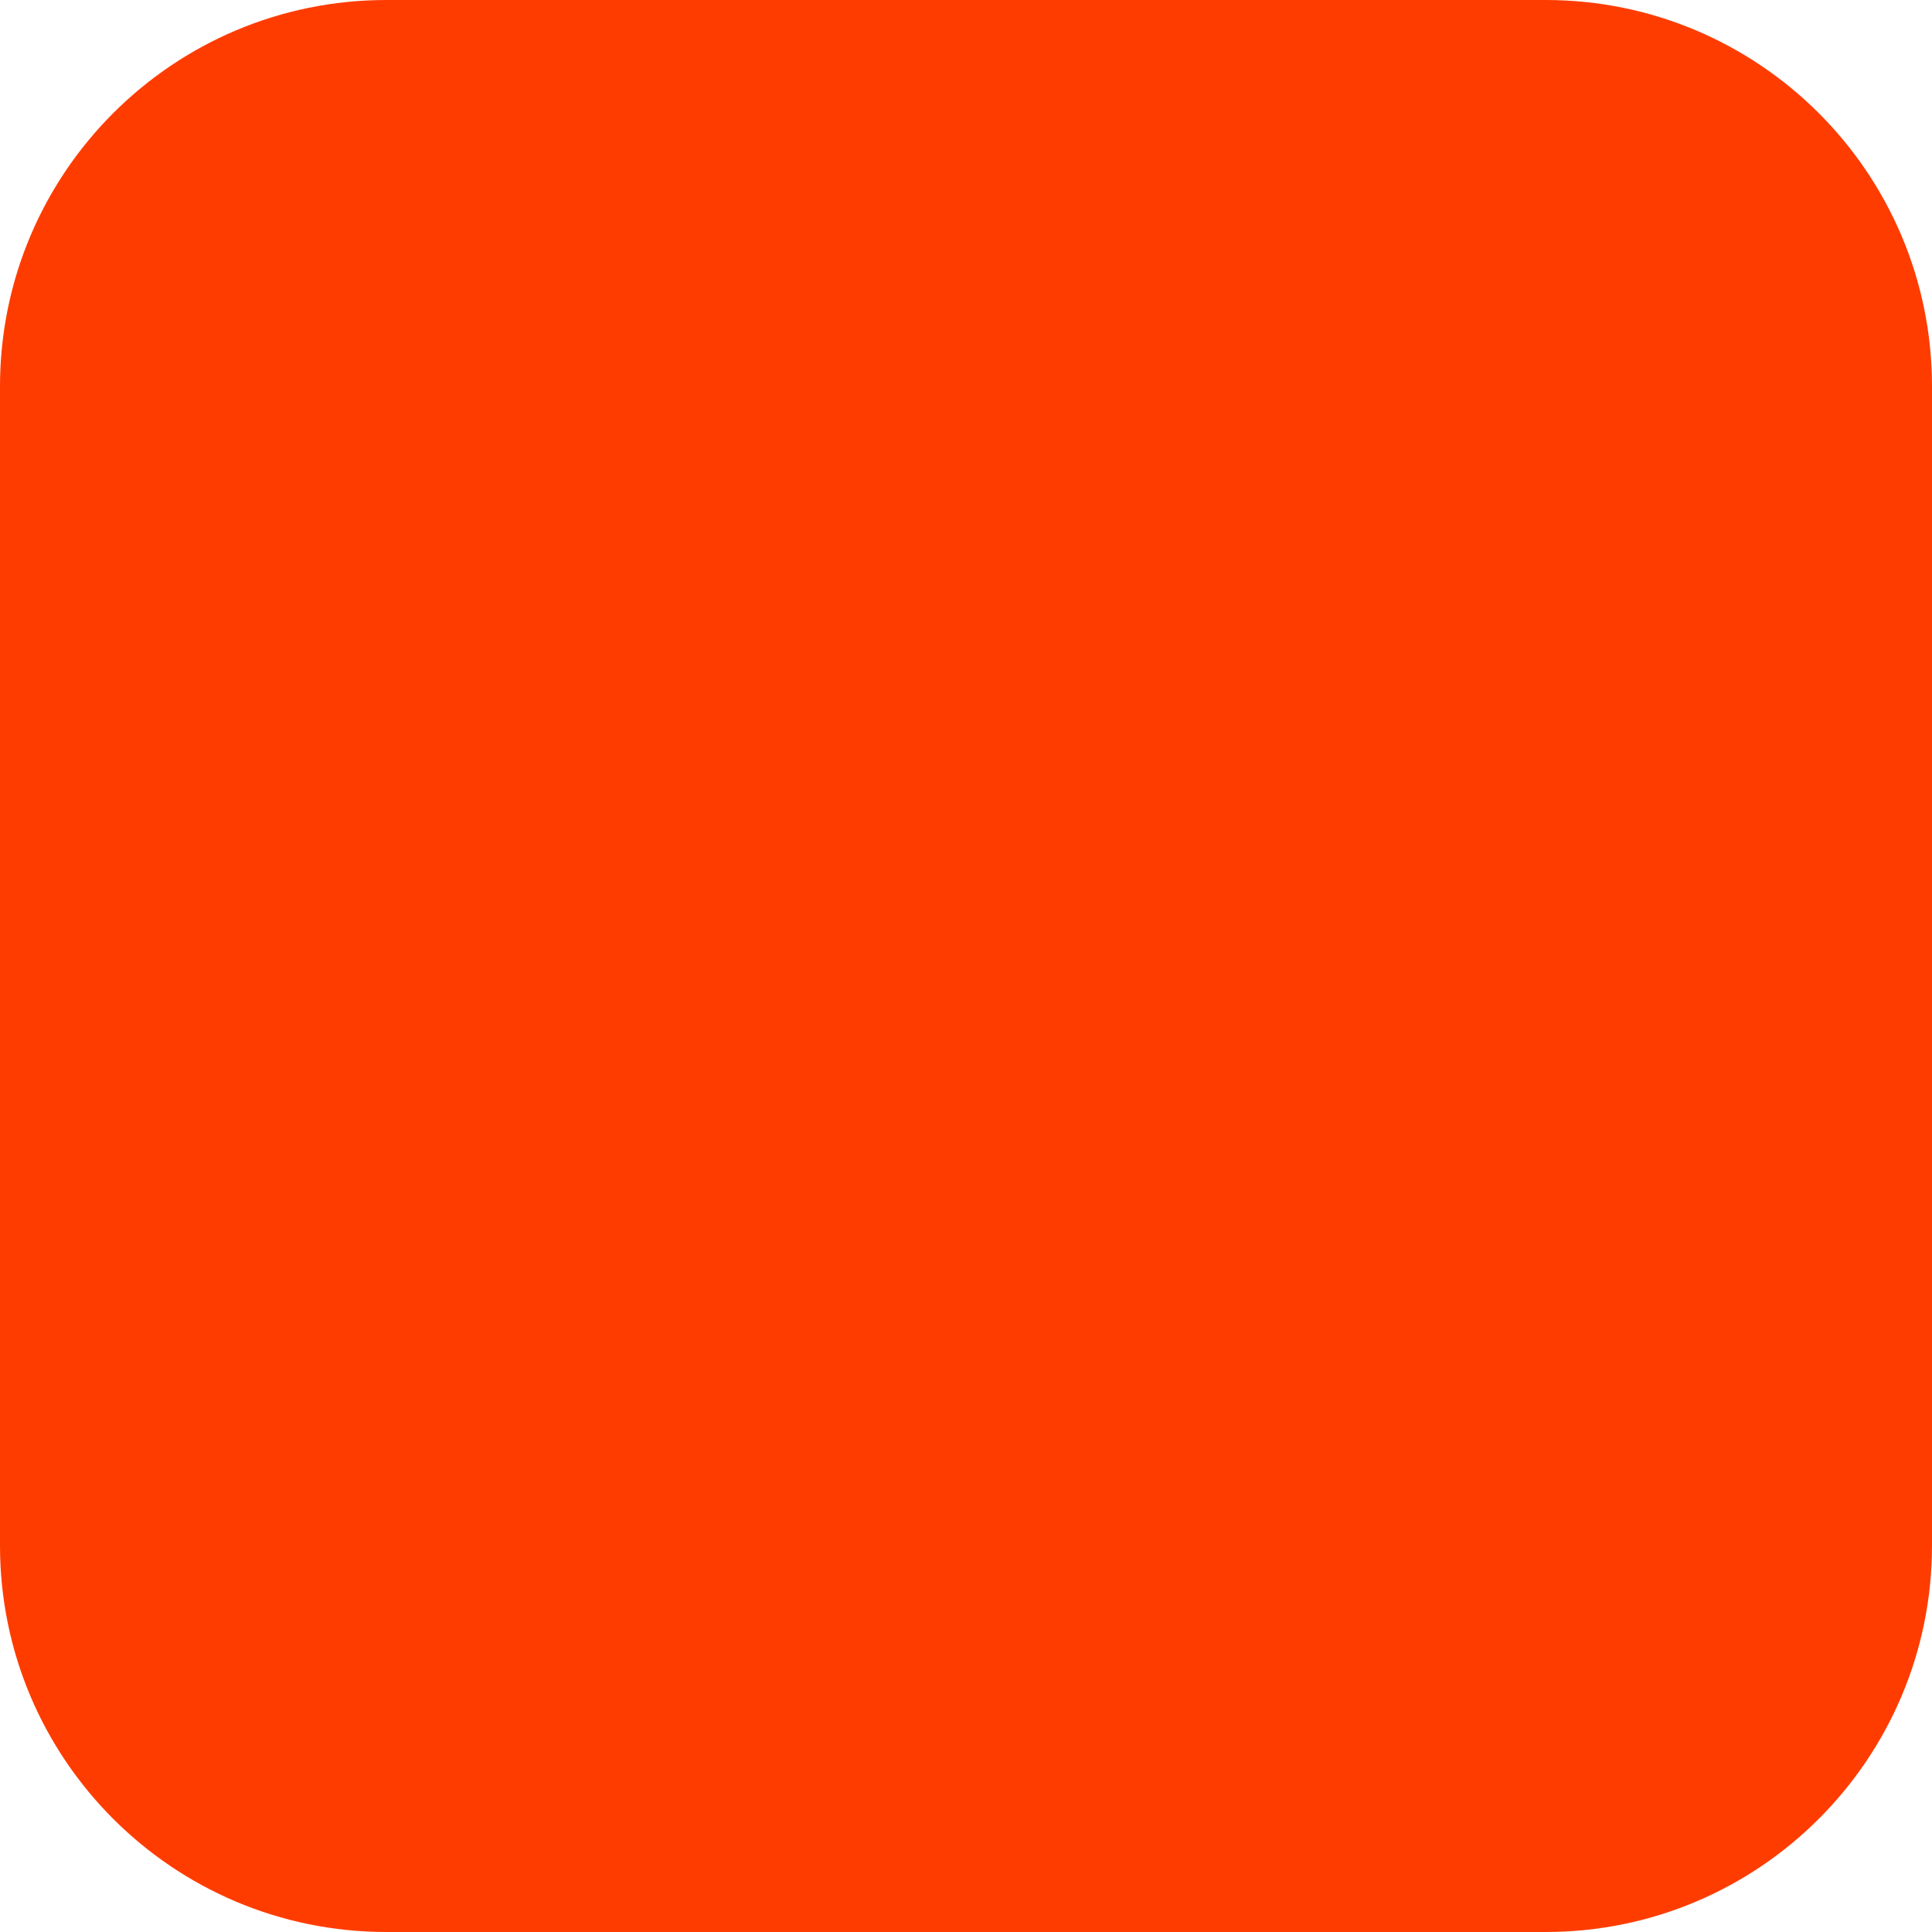
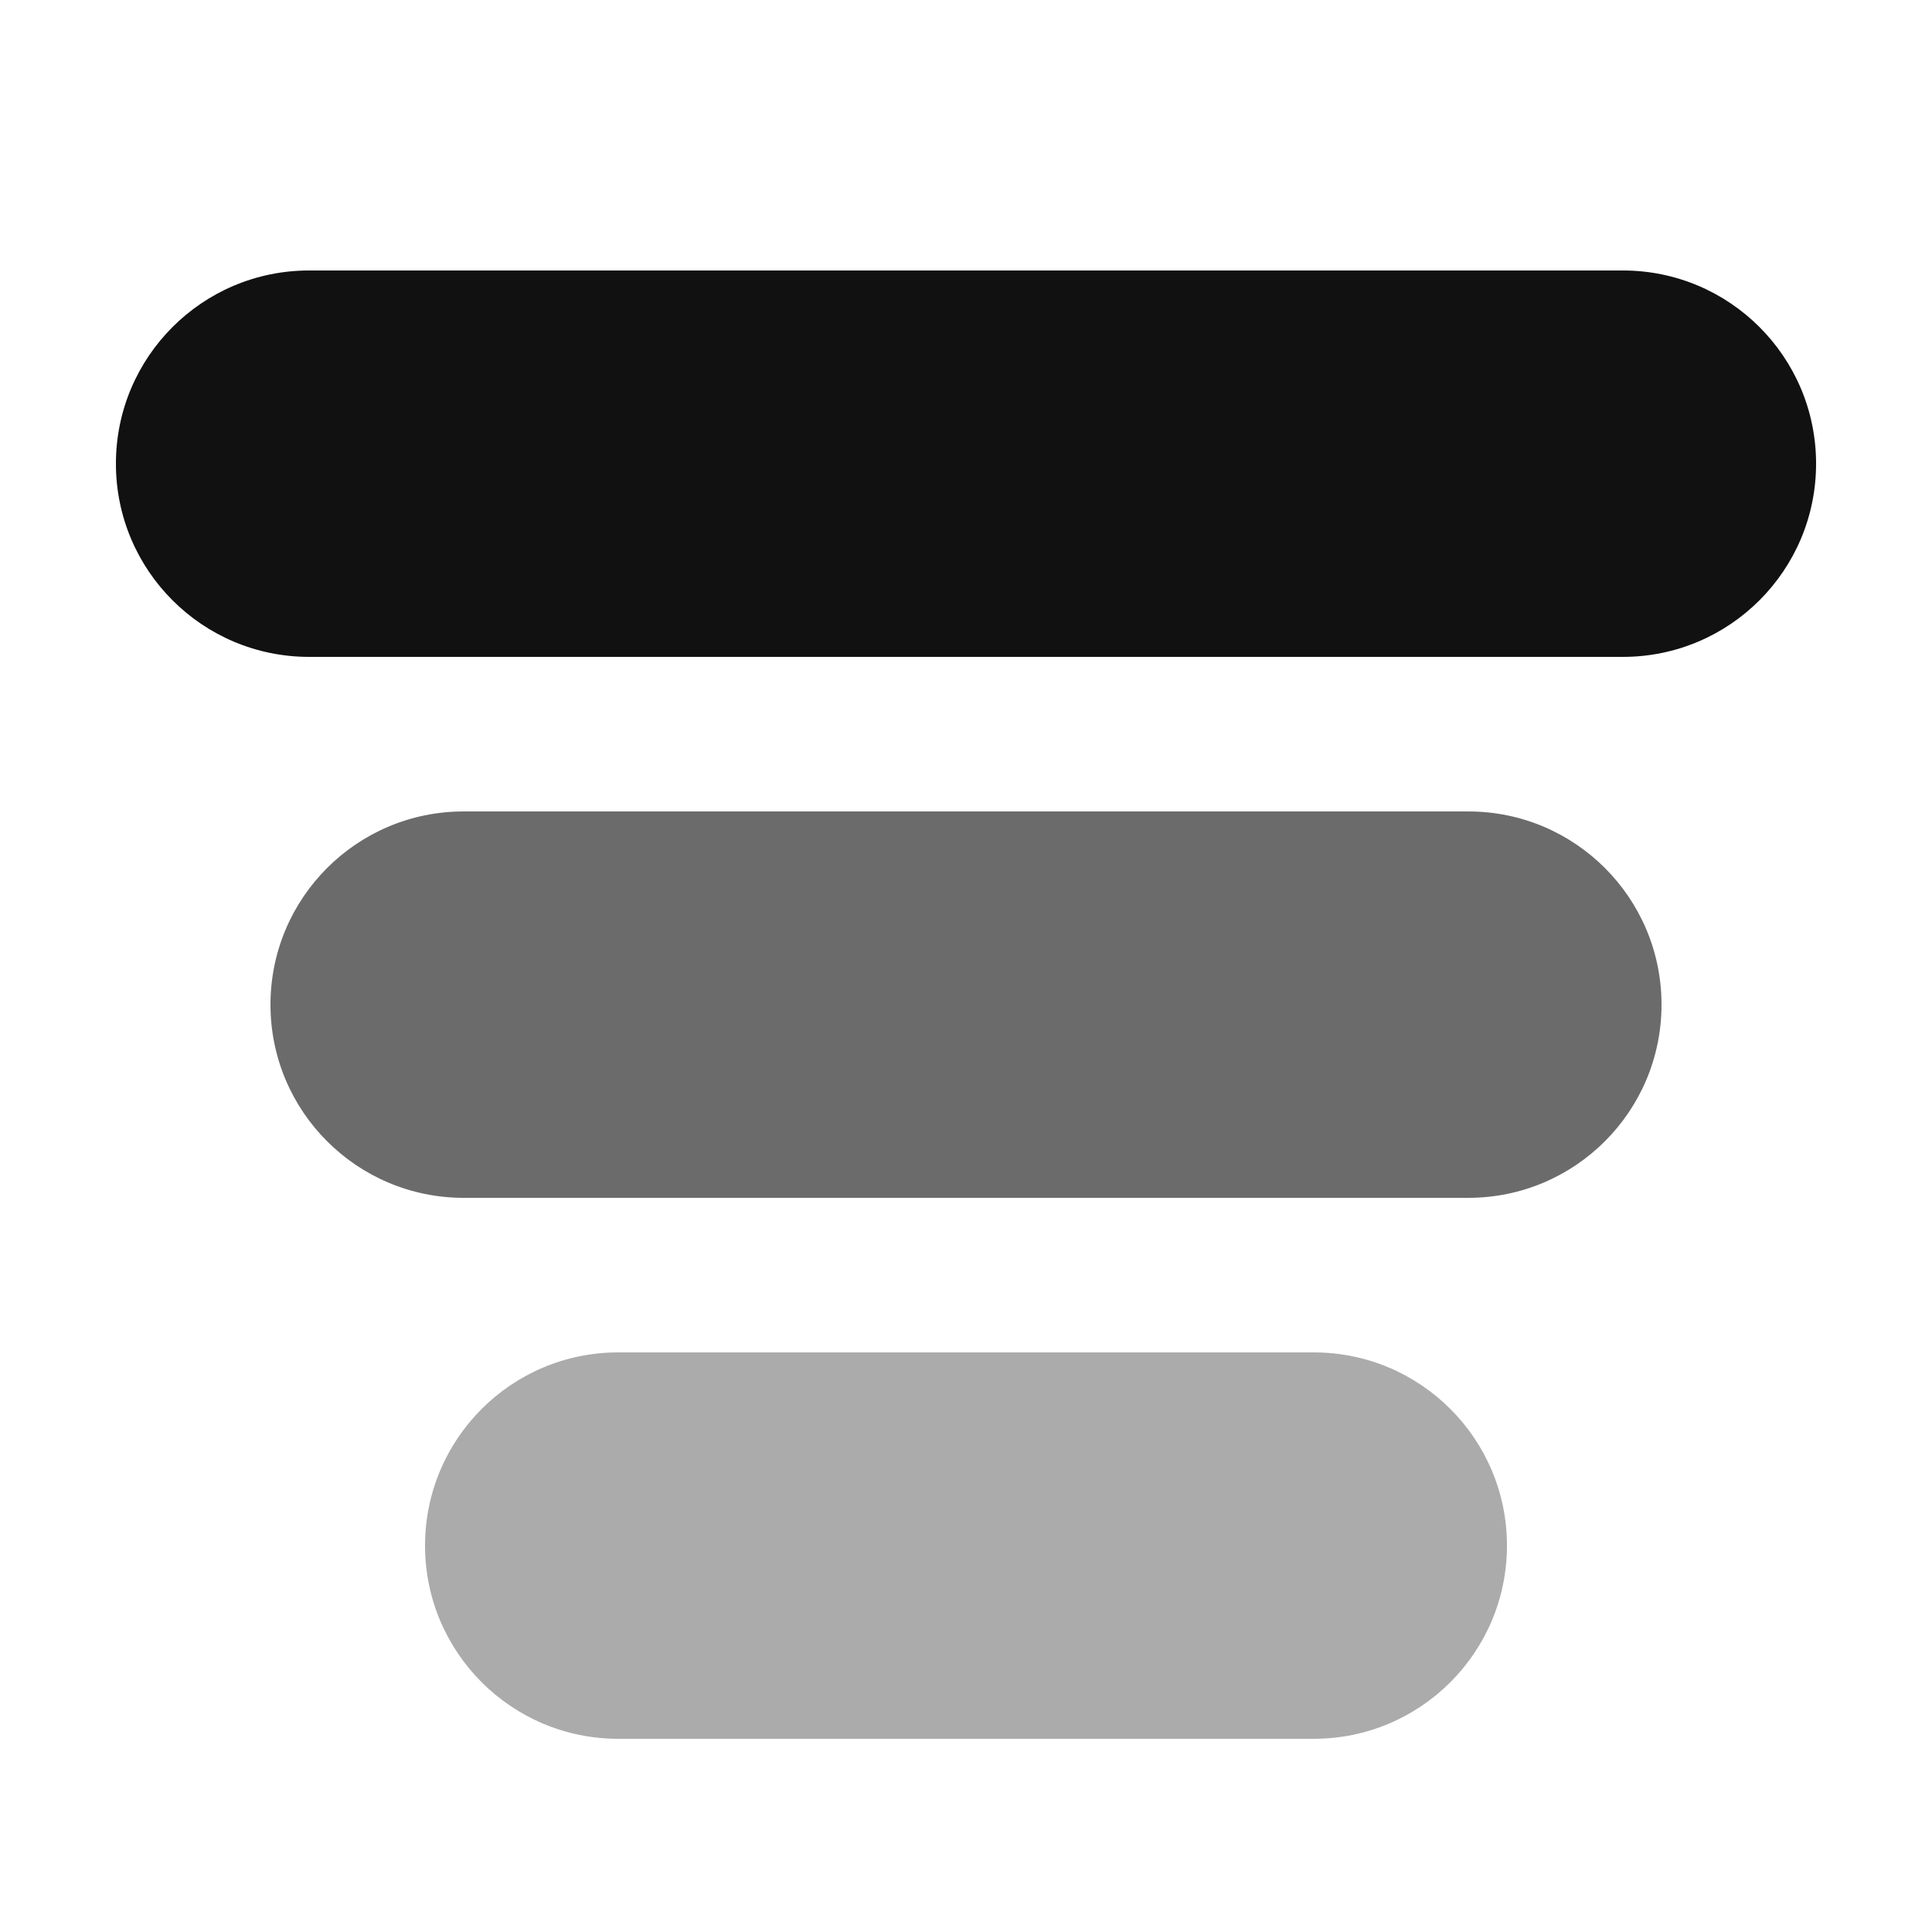
- <svg xmlns="http://www.w3.org/2000/svg" width="180" height="180" viewBox="0 0 180 180" fill="none">
-   <rect width="180" height="180" rx="36" fill="#FF3C00" />
+ <svg xmlns="http://www.w3.org/2000/svg" viewBox="0 0 100 100">
+   <rect x="6" y="14" width="88" height="20" rx="10" fill="#111111" />
+   <rect x="14" y="42" width="72" height="20" rx="10" fill="#6b6b6b" />
+   <rect x="22" y="70" width="56" height="20" rx="10" fill="#ababab" />
</svg>
